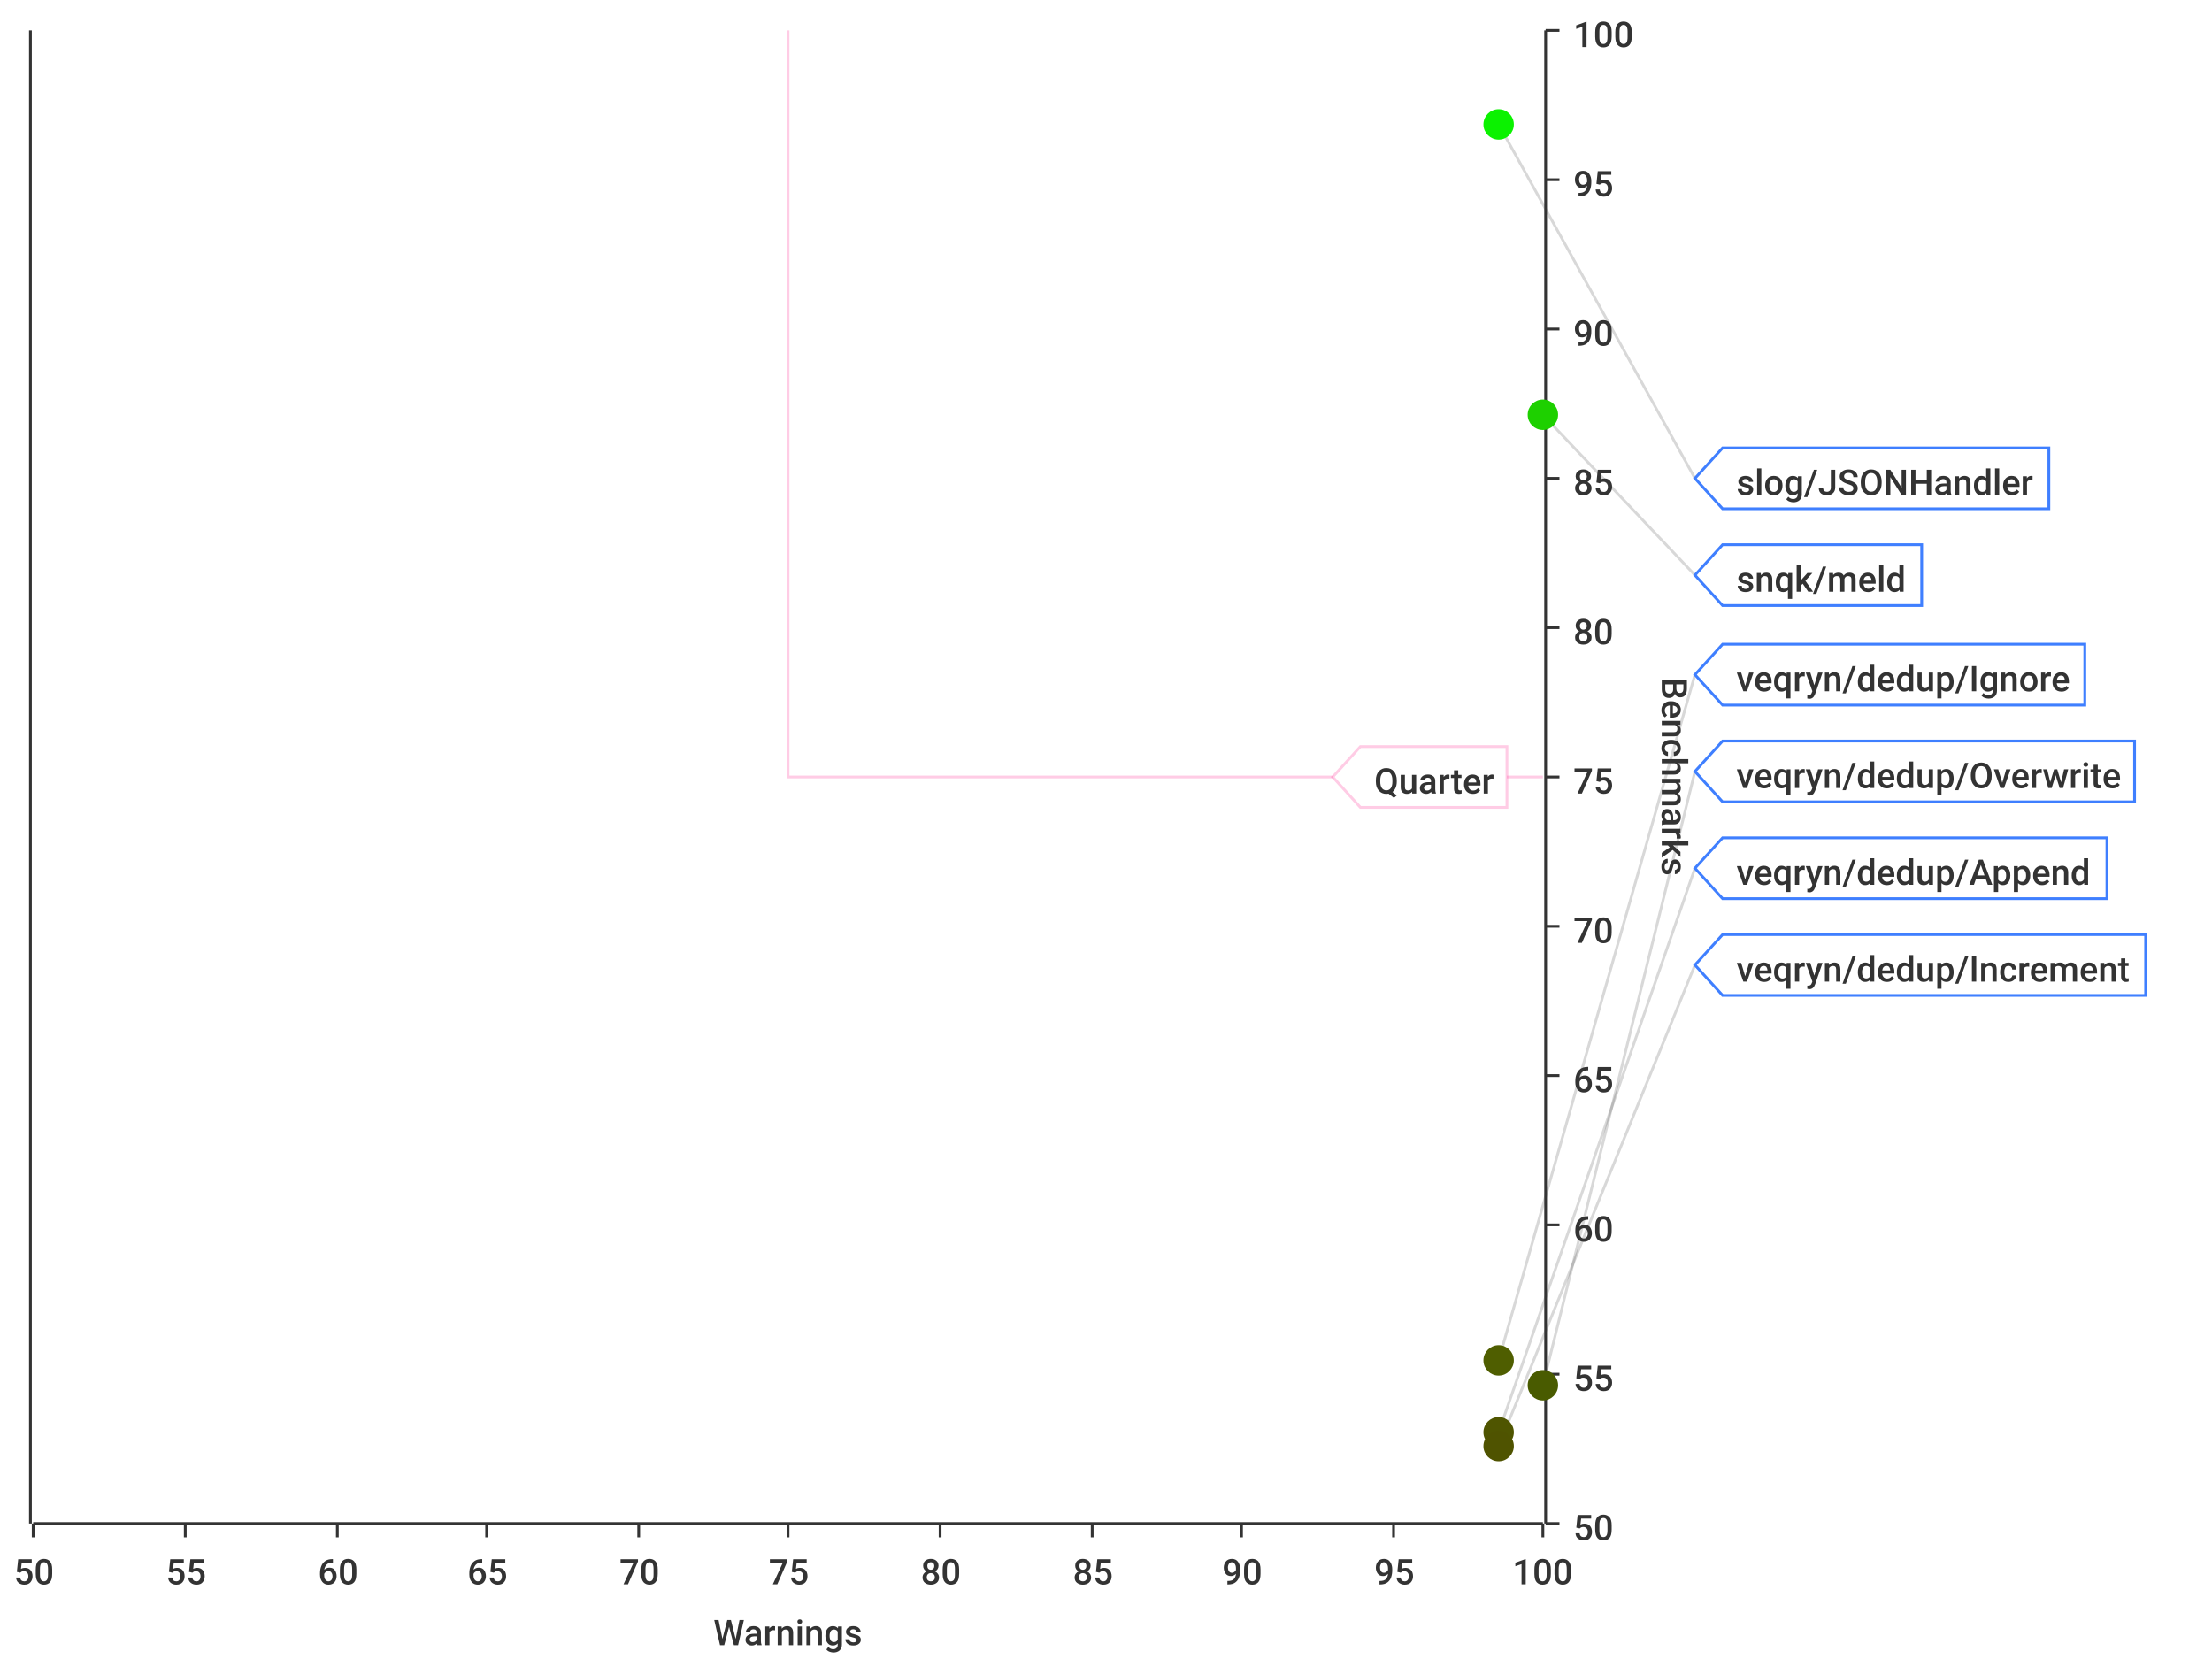
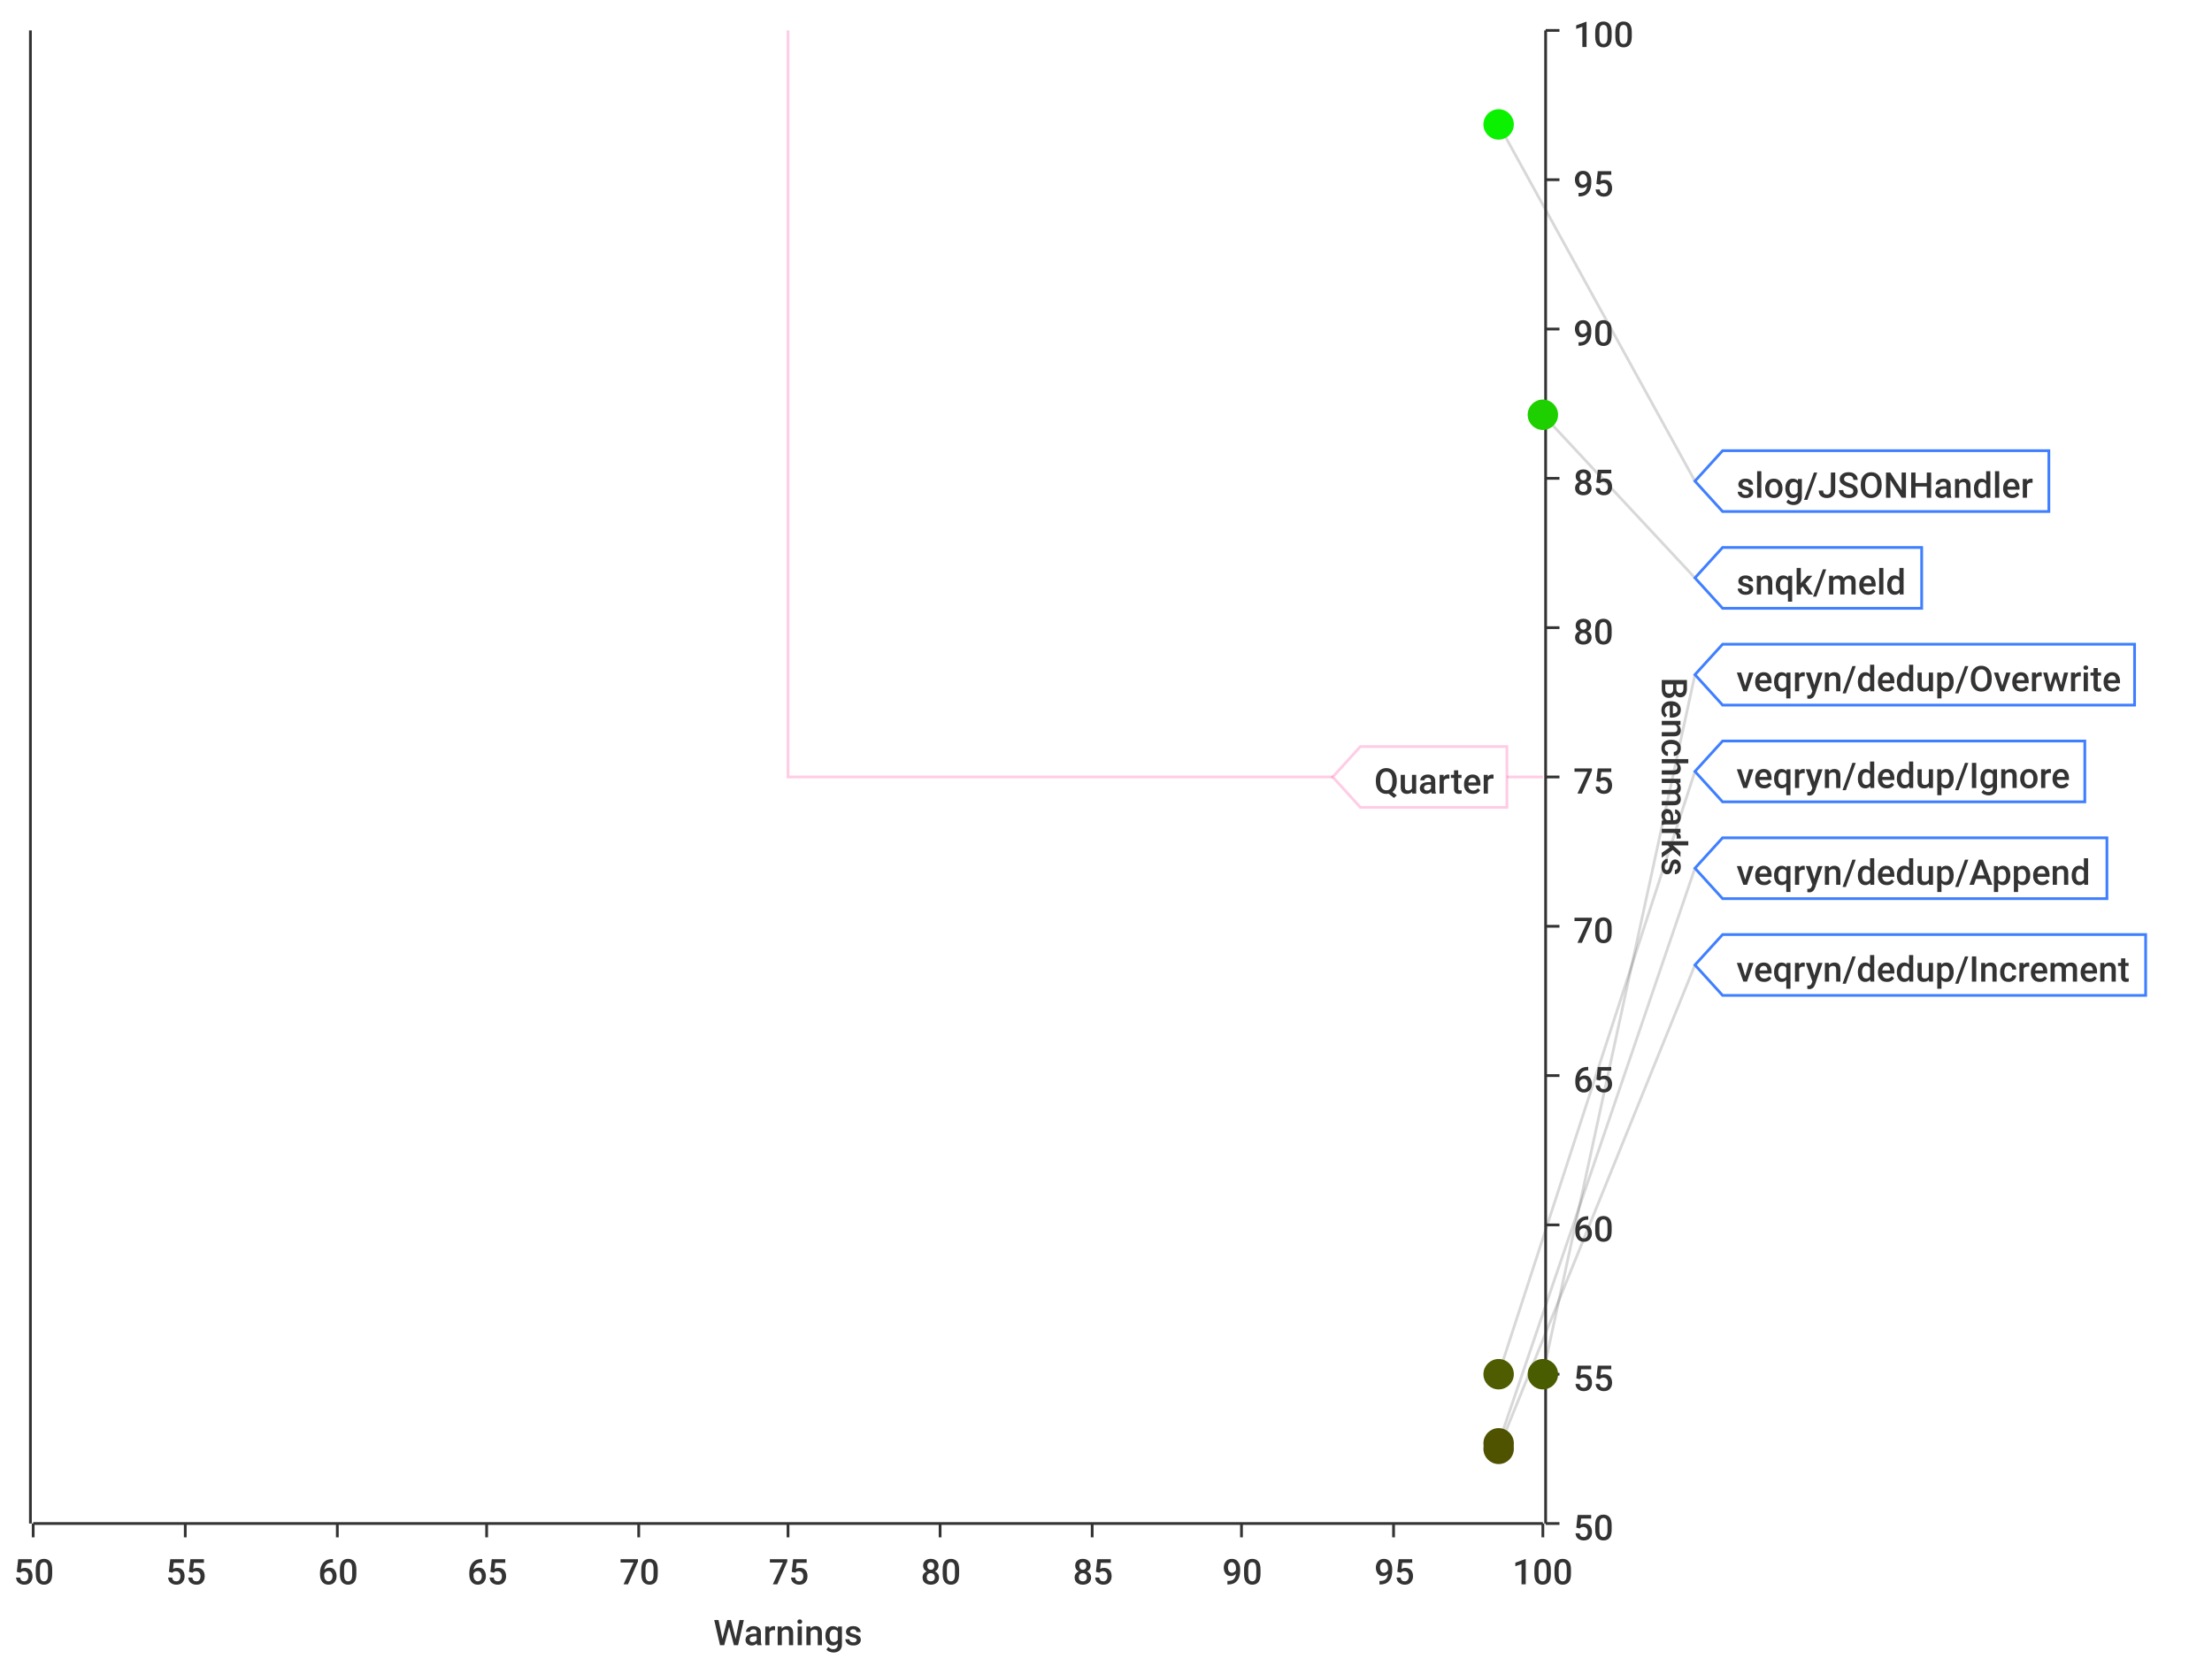
<svg xmlns="http://www.w3.org/2000/svg" width="800" height="600">\n<path d="M 0 0 L 800 0 L 800 600 L 0 600 L 0 0" style="stroke-width:0;stroke:rgba(255,255,255,1.0);fill:rgba(255,255,255,1.0)" />
  <path d="M 12 11 L 558 11 L 558 551 L 12 551 L 12 11" style="stroke-width:0;stroke:rgba(255,255,255,1.0);fill:rgba(255,255,255,1.0)" />
  <path d="M 12 551 L 558 551" style="stroke-width:1;stroke:rgba(51,51,51,1.0);fill:none" />
  <path d="M 12 551 L 12 556" style="stroke-width:1;stroke:rgba(51,51,51,1.0);fill:none" />
  <text x="5" y="573" style="stroke-width:0;stroke:none;fill:rgba(51,51,51,1.0);font-size:12.8px;font-family:'Roboto Medium',sans-serif">50</text>
  <path d="M 67 551 L 67 556" style="stroke-width:1;stroke:rgba(51,51,51,1.0);fill:none" />
  <text x="60" y="573" style="stroke-width:0;stroke:none;fill:rgba(51,51,51,1.0);font-size:12.8px;font-family:'Roboto Medium',sans-serif">55</text>
  <path d="M 122 551 L 122 556" style="stroke-width:1;stroke:rgba(51,51,51,1.0);fill:none" />
  <text x="115" y="573" style="stroke-width:0;stroke:none;fill:rgba(51,51,51,1.0);font-size:12.8px;font-family:'Roboto Medium',sans-serif">60</text>
  <path d="M 176 551 L 176 556" style="stroke-width:1;stroke:rgba(51,51,51,1.0);fill:none" />
  <text x="169" y="573" style="stroke-width:0;stroke:none;fill:rgba(51,51,51,1.0);font-size:12.8px;font-family:'Roboto Medium',sans-serif">65</text>
  <path d="M 231 551 L 231 556" style="stroke-width:1;stroke:rgba(51,51,51,1.0);fill:none" />
  <text x="224" y="573" style="stroke-width:0;stroke:none;fill:rgba(51,51,51,1.0);font-size:12.8px;font-family:'Roboto Medium',sans-serif">70</text>
  <path d="M 285 551 L 285 556" style="stroke-width:1;stroke:rgba(51,51,51,1.0);fill:none" />
  <text x="278" y="573" style="stroke-width:0;stroke:none;fill:rgba(51,51,51,1.0);font-size:12.8px;font-family:'Roboto Medium',sans-serif">75</text>
  <path d="M 340 551 L 340 556" style="stroke-width:1;stroke:rgba(51,51,51,1.0);fill:none" />
  <text x="333" y="573" style="stroke-width:0;stroke:none;fill:rgba(51,51,51,1.0);font-size:12.8px;font-family:'Roboto Medium',sans-serif">80</text>
  <path d="M 395 551 L 395 556" style="stroke-width:1;stroke:rgba(51,51,51,1.0);fill:none" />
  <text x="388" y="573" style="stroke-width:0;stroke:none;fill:rgba(51,51,51,1.0);font-size:12.8px;font-family:'Roboto Medium',sans-serif">85</text>
  <path d="M 449 551 L 449 556" style="stroke-width:1;stroke:rgba(51,51,51,1.0);fill:none" />
  <text x="442" y="573" style="stroke-width:0;stroke:none;fill:rgba(51,51,51,1.0);font-size:12.8px;font-family:'Roboto Medium',sans-serif">90</text>
  <path d="M 504 551 L 504 556" style="stroke-width:1;stroke:rgba(51,51,51,1.0);fill:none" />
  <text x="497" y="573" style="stroke-width:0;stroke:none;fill:rgba(51,51,51,1.0);font-size:12.8px;font-family:'Roboto Medium',sans-serif">95</text>
  <path d="M 558 551 L 558 556" style="stroke-width:1;stroke:rgba(51,51,51,1.0);fill:none" />
  <text x="547" y="573" style="stroke-width:0;stroke:none;fill:rgba(51,51,51,1.0);font-size:12.8px;font-family:'Roboto Medium',sans-serif">100</text>
  <text x="258" y="595" style="stroke-width:0;stroke:none;fill:rgba(51,51,51,1.0);font-size:12.8px;font-family:'Roboto Medium',sans-serif">Warnings</text>
  <path d="M 67 551 L 67 11" style="stroke-width:0;stroke:none;fill:none" />
  <path d="M 122 551 L 122 11" style="stroke-width:0;stroke:none;fill:none" />
  <path d="M 176 551 L 176 11" style="stroke-width:0;stroke:none;fill:none" />
  <path d="M 231 551 L 231 11" style="stroke-width:0;stroke:none;fill:none" />
  <path d="M 285 551 L 285 11" style="stroke-width:0;stroke:none;fill:none" />
  <path d="M 340 551 L 340 11" style="stroke-width:0;stroke:none;fill:none" />
  <path d="M 395 551 L 395 11" style="stroke-width:0;stroke:none;fill:none" />
  <path d="M 449 551 L 449 11" style="stroke-width:0;stroke:none;fill:none" />
  <path d="M 504 551 L 504 11" style="stroke-width:0;stroke:none;fill:none" />
  <path d="M 559 551 L 559 11" style="stroke-width:1;stroke:rgba(51,51,51,1.0);fill:none" />
  <path d="M 559 551 L 564 551" style="stroke-width:1;stroke:rgba(51,51,51,1.0);fill:none" />
  <text x="569" y="557" style="stroke-width:0;stroke:none;fill:rgba(51,51,51,1.0);font-size:12.8px;font-family:'Roboto Medium',sans-serif">50</text>
  <path d="M 559 497 L 564 497" style="stroke-width:1;stroke:rgba(51,51,51,1.0);fill:none" />
  <text x="569" y="503" style="stroke-width:0;stroke:none;fill:rgba(51,51,51,1.0);font-size:12.8px;font-family:'Roboto Medium',sans-serif">55</text>
  <path d="M 559 443 L 564 443" style="stroke-width:1;stroke:rgba(51,51,51,1.0);fill:none" />
  <text x="569" y="449" style="stroke-width:0;stroke:none;fill:rgba(51,51,51,1.0);font-size:12.8px;font-family:'Roboto Medium',sans-serif">60</text>
  <path d="M 559 389 L 564 389" style="stroke-width:1;stroke:rgba(51,51,51,1.0);fill:none" />
  <text x="569" y="395" style="stroke-width:0;stroke:none;fill:rgba(51,51,51,1.0);font-size:12.8px;font-family:'Roboto Medium',sans-serif">65</text>
  <path d="M 559 335 L 564 335" style="stroke-width:1;stroke:rgba(51,51,51,1.0);fill:none" />
  <text x="569" y="341" style="stroke-width:0;stroke:none;fill:rgba(51,51,51,1.0);font-size:12.8px;font-family:'Roboto Medium',sans-serif">70</text>
  <path d="M 559 281 L 564 281" style="stroke-width:1;stroke:rgba(51,51,51,1.0);fill:none" />
  <text x="569" y="287" style="stroke-width:0;stroke:none;fill:rgba(51,51,51,1.0);font-size:12.8px;font-family:'Roboto Medium',sans-serif">75</text>
  <path d="M 559 227 L 564 227" style="stroke-width:1;stroke:rgba(51,51,51,1.0);fill:none" />
  <text x="569" y="233" style="stroke-width:0;stroke:none;fill:rgba(51,51,51,1.0);font-size:12.8px;font-family:'Roboto Medium',sans-serif">80</text>
  <path d="M 559 173 L 564 173" style="stroke-width:1;stroke:rgba(51,51,51,1.0);fill:none" />
  <text x="569" y="179" style="stroke-width:0;stroke:none;fill:rgba(51,51,51,1.0);font-size:12.8px;font-family:'Roboto Medium',sans-serif">85</text>
  <path d="M 559 119 L 564 119" style="stroke-width:1;stroke:rgba(51,51,51,1.0);fill:none" />
  <text x="569" y="125" style="stroke-width:0;stroke:none;fill:rgba(51,51,51,1.0);font-size:12.8px;font-family:'Roboto Medium',sans-serif">90</text>
  <path d="M 559 65 L 564 65" style="stroke-width:1;stroke:rgba(51,51,51,1.0);fill:none" />
  <text x="569" y="71" style="stroke-width:0;stroke:none;fill:rgba(51,51,51,1.0);font-size:12.8px;font-family:'Roboto Medium',sans-serif">95</text>
  <path d="M 559 11 L 564 11" style="stroke-width:1;stroke:rgba(51,51,51,1.0);fill:none" />
  <text x="569" y="17" style="stroke-width:0;stroke:none;fill:rgba(51,51,51,1.0);font-size:12.8px;font-family:'Roboto Medium',sans-serif">100</text>
  <text x="601" y="245" style="stroke-width:0;stroke:none;fill:rgba(51,51,51,1.0);font-size:12.8px;font-family:'Roboto Medium',sans-serif" transform="rotate(90.00,601,245)">Benchmarks</text>
  <path d="M 12 1091 L 558 1091" style="stroke-width:0;stroke:none;fill:none" />
  <path d="M 12 497 L 558 497" style="stroke-width:0;stroke:none;fill:none" />
  <path d="M 12 443 L 558 443" style="stroke-width:0;stroke:none;fill:none" />
  <path d="M 12 389 L 558 389" style="stroke-width:0;stroke:none;fill:none" />
  <path d="M 12 335 L 558 335" style="stroke-width:0;stroke:none;fill:none" />
  <path d="M 12 281 L 558 281" style="stroke-width:0;stroke:none;fill:none" />
  <path d="M 12 227 L 558 227" style="stroke-width:0;stroke:none;fill:none" />
  <path d="M 12 173 L 558 173" style="stroke-width:0;stroke:none;fill:none" />
  <path d="M 12 119 L 558 119" style="stroke-width:0;stroke:none;fill:none" />
  <path d="M 12 65 L 558 65" style="stroke-width:0;stroke:none;fill:none" />
  <path d="M 11 551 L 11 11" style="stroke-width:1;stroke:rgba(51,51,51,1.0);fill:none" />
  <path d="M 11 -9223372036854775257 L 6 -9223372036854775257" style="stroke-width:1;stroke:rgba(51,51,51,1.0);fill:none" />
  <text x="-25" y="-9223372036854775251" style="stroke-width:0;stroke:none;fill:rgba(51,51,51,1.0);font-size:12.8px;font-family:'Roboto Medium',sans-serif">0.00</text>
  <path d="M 11 -9223372036854775257 L 6 -9223372036854775257" style="stroke-width:1;stroke:rgba(51,51,51,1.0);fill:none" />
  <text x="-25" y="-9223372036854775251" style="stroke-width:0;stroke:none;fill:rgba(51,51,51,1.0);font-size:12.8px;font-family:'Roboto Medium',sans-serif">0.00</text>
  <path d="M 11 -9223372036854775257 L 6 -9223372036854775257" style="stroke-width:1;stroke:rgba(51,51,51,1.0);fill:none" />
  <text x="-25" y="-9223372036854775251" style="stroke-width:0;stroke:none;fill:rgba(51,51,51,1.0);font-size:12.8px;font-family:'Roboto Medium',sans-serif">0.00</text>
  <path d="M 11 -9223372036854775257 L 6 -9223372036854775257" style="stroke-width:1;stroke:rgba(51,51,51,1.0);fill:none" />
  <text x="-25" y="-9223372036854775251" style="stroke-width:0;stroke:none;fill:rgba(51,51,51,1.0);font-size:12.8px;font-family:'Roboto Medium',sans-serif">0.00</text>
  <path d="M 11 -9223372036854775257 L 6 -9223372036854775257" style="stroke-width:1;stroke:rgba(51,51,51,1.0);fill:none" />
  <text x="-25" y="-9223372036854775251" style="stroke-width:0;stroke:none;fill:rgba(51,51,51,1.0);font-size:12.8px;font-family:'Roboto Medium',sans-serif">0.00</text>
  <path d="M 11 -9223372036854775257 L 6 -9223372036854775257" style="stroke-width:1;stroke:rgba(51,51,51,1.0);fill:none" />
  <text x="-25" y="-9223372036854775251" style="stroke-width:0;stroke:none;fill:rgba(51,51,51,1.0);font-size:12.8px;font-family:'Roboto Medium',sans-serif">0.00</text>
  <path d="M 11 -9223372036854775257 L 6 -9223372036854775257" style="stroke-width:1;stroke:rgba(51,51,51,1.0);fill:none" />
  <text x="-25" y="-9223372036854775251" style="stroke-width:0;stroke:none;fill:rgba(51,51,51,1.0);font-size:12.8px;font-family:'Roboto Medium',sans-serif">0.00</text>
  <path d="M 11 -9223372036854775257 L 6 -9223372036854775257" style="stroke-width:1;stroke:rgba(51,51,51,1.0);fill:none" />
  <text x="-25" y="-9223372036854775251" style="stroke-width:0;stroke:none;fill:rgba(51,51,51,1.0);font-size:12.8px;font-family:'Roboto Medium',sans-serif">0.00</text>
  <path d="M 11 -9223372036854775257 L 6 -9223372036854775257" style="stroke-width:1;stroke:rgba(51,51,51,1.0);fill:none" />
  <text x="-25" y="-9223372036854775251" style="stroke-width:0;stroke:none;fill:rgba(51,51,51,1.0);font-size:12.8px;font-family:'Roboto Medium',sans-serif">0.00</text>
  <path d="M 11 -9223372036854775257 L 6 -9223372036854775257" style="stroke-width:1;stroke:rgba(51,51,51,1.0);fill:none" />
  <text x="-25" y="-9223372036854775251" style="stroke-width:0;stroke:none;fill:rgba(51,51,51,1.0);font-size:12.8px;font-family:'Roboto Medium',sans-serif">0.00</text>
  <path d="M 11 -9223372036854775257 L 6 -9223372036854775257" style="stroke-width:1;stroke:rgba(51,51,51,1.0);fill:none" />
  <text x="-25" y="-9223372036854775251" style="stroke-width:0;stroke:none;fill:rgba(51,51,51,1.0);font-size:12.8px;font-family:'Roboto Medium',sans-serif">0.00</text>
  <path d="M 11 -9223372036854775257 L 6 -9223372036854775257" style="stroke-width:1;stroke:rgba(51,51,51,1.0);fill:none" />
  <text x="-25" y="-9223372036854775251" style="stroke-width:0;stroke:none;fill:rgba(51,51,51,1.0);font-size:12.8px;font-family:'Roboto Medium',sans-serif">0.00</text>
  <path d="M 11 -9223372036854775257 L 6 -9223372036854775257" style="stroke-width:1;stroke:rgba(51,51,51,1.0);fill:none" />
  <text x="-25" y="-9223372036854775251" style="stroke-width:0;stroke:none;fill:rgba(51,51,51,1.0);font-size:12.8px;font-family:'Roboto Medium',sans-serif">0.00</text>
  <path d="M 11 -9223372036854775257 L 6 -9223372036854775257" style="stroke-width:1;stroke:rgba(51,51,51,1.0);fill:none" />
  <text x="-25" y="-9223372036854775251" style="stroke-width:0;stroke:none;fill:rgba(51,51,51,1.0);font-size:12.8px;font-family:'Roboto Medium',sans-serif">0.00</text>
  <path d="M 11 -9223372036854775257 L 6 -9223372036854775257" style="stroke-width:1;stroke:rgba(51,51,51,1.0);fill:none" />
  <text x="-25" y="-9223372036854775251" style="stroke-width:0;stroke:none;fill:rgba(51,51,51,1.0);font-size:12.8px;font-family:'Roboto Medium',sans-serif">0.00</text>
  <path d="M 12 -9223372036854775257 L 558 -9223372036854775257" style="stroke-width:0;stroke:none;fill:none" />
  <path d="M 12 -9223372036854775257 L 558 -9223372036854775257" style="stroke-width:0;stroke:none;fill:none" />
  <path d="M 12 -9223372036854775257 L 558 -9223372036854775257" style="stroke-width:0;stroke:none;fill:none" />
  <path d="M 12 -9223372036854775257 L 558 -9223372036854775257" style="stroke-width:0;stroke:none;fill:none" />
  <path d="M 12 -9223372036854775257 L 558 -9223372036854775257" style="stroke-width:0;stroke:none;fill:none" />
  <path d="M 12 -9223372036854775257 L 558 -9223372036854775257" style="stroke-width:0;stroke:none;fill:none" />
  <path d="M 12 -9223372036854775257 L 558 -9223372036854775257" style="stroke-width:0;stroke:none;fill:none" />
  <path d="M 12 -9223372036854775257 L 558 -9223372036854775257" style="stroke-width:0;stroke:none;fill:none" />
  <path d="M 12 -9223372036854775257 L 558 -9223372036854775257" style="stroke-width:0;stroke:none;fill:none" />
  <path d="M 12 -9223372036854775257 L 558 -9223372036854775257" style="stroke-width:0;stroke:none;fill:none" />
  <path d="M 12 -9223372036854775257 L 558 -9223372036854775257" style="stroke-width:0;stroke:none;fill:none" />
  <path d="M 12 -9223372036854775257 L 558 -9223372036854775257" style="stroke-width:0;stroke:none;fill:none" />
  <path d="M 12 -9223372036854775257 L 558 -9223372036854775257" style="stroke-width:0;stroke:none;fill:none" />
  <path d="M 12 -9223372036854775257 L 558 -9223372036854775257" style="stroke-width:0;stroke:none;fill:none" />
-   <path d="M 542 45 L 613 173" style="stroke-width:1;stroke:rgba(63,63,63,0.2);fill:none" />
-   <path d="M 558 150 L 613 208" style="stroke-width:1;stroke:rgba(63,63,63,0.2);fill:none" />
-   <path d="M 542 492 L 613 244" style="stroke-width:1;stroke:rgba(63,63,63,0.2);fill:none" />
-   <path d="M 558 501 L 613 279" style="stroke-width:1;stroke:rgba(63,63,63,0.2);fill:none" />
-   <path d="M 542 518 L 613 314" style="stroke-width:1;stroke:rgba(63,63,63,0.2);fill:none" />
-   <path d="M 542 523 L 613 349" style="stroke-width:1;stroke:rgba(63,63,63,0.2);fill:none" />
+   <path d="M 542 45 L 613 174" style="stroke-width:1;stroke:rgba(63,63,63,0.2);fill:none" />
+   <path d="M 558 150 L 613 209" style="stroke-width:1;stroke:rgba(63,63,63,0.2);fill:none" />
+   <path d="M 558 497 L 613 244" style="stroke-width:1;stroke:rgba(63,63,63,0.2);fill:none" />
+   <path d="M 542 497 L 613 279" style="stroke-width:1;stroke:rgba(63,63,63,0.2);fill:none" />
+   <path d="M 542 522 L 613 314" style="stroke-width:1;stroke:rgba(63,63,63,0.2);fill:none" />
+   <path d="M 542 524 L 613 349" style="stroke-width:1;stroke:rgba(63,63,63,0.2);fill:none" />
  <path d="M 285 11 L 285 281 L 558 281" style="stroke-width:1;stroke:rgba(255,0,127,0.2);fill:none" />
  <path d="M 482 281 L 492 270 L 545 270 L 545 292 L 492 292 L 482 281 Z" style="stroke-width:1;stroke:rgba(255,0,127,0.2);fill:rgba(255,255,255,1.0)" />
  <text x="497" y="287" style="stroke-width:0;stroke:none;fill:rgba(51,51,51,1.0);font-size:12.8px;font-family:'Roboto Medium',sans-serif">Quarter</text>
  <circle cx="542" cy="45" r="5" style="stroke-width:1;stroke:rgba(11,242,0,1.0);fill:rgba(11,242,0,1.0)" />
  <path d="" style="stroke-width:1;stroke:rgba(11,242,0,1.0);fill:rgba(11,242,0,1.0)" />
  <circle cx="558" cy="150" r="5" style="stroke-width:1;stroke:rgba(30,208,0,1.0);fill:rgba(30,208,0,1.0)" />
  <path d="" style="stroke-width:1;stroke:rgba(30,208,0,1.0);fill:rgba(30,208,0,1.0)" />
-   <circle cx="542" cy="492" r="5" style="stroke-width:1;stroke:rgba(79,94,0,1.0);fill:rgba(79,94,0,1.0)" />
-   <path d="" style="stroke-width:1;stroke:rgba(79,94,0,1.0);fill:rgba(79,94,0,1.0)" />
-   <circle cx="558" cy="501" r="5" style="stroke-width:1;stroke:rgba(73,91,0,1.0);fill:rgba(73,91,0,1.0)" />
-   <path d="" style="stroke-width:1;stroke:rgba(73,91,0,1.0);fill:rgba(73,91,0,1.0)" />
-   <circle cx="542" cy="518" r="5" style="stroke-width:1;stroke:rgba(79,85,0,1.0);fill:rgba(79,85,0,1.0)" />
-   <path d="" style="stroke-width:1;stroke:rgba(79,85,0,1.0);fill:rgba(79,85,0,1.0)" />
-   <circle cx="542" cy="523" r="5" style="stroke-width:1;stroke:rgba(79,83,0,1.0);fill:rgba(79,83,0,1.0)" />
+   <circle cx="558" cy="497" r="5" style="stroke-width:1;stroke:rgba(73,92,0,1.0);fill:rgba(73,92,0,1.0)" />
+   <path d="" style="stroke-width:1;stroke:rgba(73,92,0,1.0);fill:rgba(73,92,0,1.0)" />
+   <circle cx="542" cy="497" r="5" style="stroke-width:1;stroke:rgba(79,92,0,1.0);fill:rgba(79,92,0,1.0)" />
+   <path d="" style="stroke-width:1;stroke:rgba(79,92,0,1.0);fill:rgba(79,92,0,1.0)" />
+   <circle cx="542" cy="522" r="5" style="stroke-width:1;stroke:rgba(79,83,0,1.0);fill:rgba(79,83,0,1.0)" />
  <path d="" style="stroke-width:1;stroke:rgba(79,83,0,1.0);fill:rgba(79,83,0,1.0)" />
-   <path d="M 613 173 L 623 162 L 741 162 L 741 184 L 623 184 L 613 173 Z" style="stroke-width:1;stroke:rgba(63,127,255,1.0);fill:rgba(255,255,255,1.0)" />
-   <text x="628" y="179" style="stroke-width:0;stroke:none;fill:rgba(51,51,51,1.0);font-size:12.8px;font-family:'Roboto Medium',sans-serif">slog/JSONHandler</text>
-   <path d="M 613 208 L 623 197 L 695 197 L 695 219 L 623 219 L 613 208 Z" style="stroke-width:1;stroke:rgba(63,127,255,1.0);fill:rgba(255,255,255,1.0)" />
-   <text x="628" y="214" style="stroke-width:0;stroke:none;fill:rgba(51,51,51,1.0);font-size:12.8px;font-family:'Roboto Medium',sans-serif">snqk/meld</text>
-   <path d="M 613 244 L 623 233 L 754 233 L 754 255 L 623 255 L 613 244 Z" style="stroke-width:1;stroke:rgba(63,127,255,1.0);fill:rgba(255,255,255,1.0)" />
-   <text x="628" y="250" style="stroke-width:0;stroke:none;fill:rgba(51,51,51,1.0);font-size:12.8px;font-family:'Roboto Medium',sans-serif">veqryn/dedup/Ignore</text>
-   <path d="M 613 279 L 623 268 L 772 268 L 772 290 L 623 290 L 613 279 Z" style="stroke-width:1;stroke:rgba(63,127,255,1.0);fill:rgba(255,255,255,1.0)" />
-   <text x="628" y="285" style="stroke-width:0;stroke:none;fill:rgba(51,51,51,1.0);font-size:12.8px;font-family:'Roboto Medium',sans-serif">veqryn/dedup/Overwrite</text>
+   <circle cx="542" cy="524" r="5" style="stroke-width:1;stroke:rgba(79,83,0,1.0);fill:rgba(79,83,0,1.0)" />
+   <path d="" style="stroke-width:1;stroke:rgba(79,83,0,1.0);fill:rgba(79,83,0,1.0)" />
+   <path d="M 613 174 L 623 163 L 741 163 L 741 185 L 623 185 L 613 174 Z" style="stroke-width:1;stroke:rgba(63,127,255,1.0);fill:rgba(255,255,255,1.0)" />
+   <text x="628" y="180" style="stroke-width:0;stroke:none;fill:rgba(51,51,51,1.0);font-size:12.8px;font-family:'Roboto Medium',sans-serif">slog/JSONHandler</text>
+   <path d="M 613 209 L 623 198 L 695 198 L 695 220 L 623 220 L 613 209 Z" style="stroke-width:1;stroke:rgba(63,127,255,1.0);fill:rgba(255,255,255,1.0)" />
+   <text x="628" y="215" style="stroke-width:0;stroke:none;fill:rgba(51,51,51,1.0);font-size:12.8px;font-family:'Roboto Medium',sans-serif">snqk/meld</text>
+   <path d="M 613 244 L 623 233 L 772 233 L 772 255 L 623 255 L 613 244 Z" style="stroke-width:1;stroke:rgba(63,127,255,1.0);fill:rgba(255,255,255,1.0)" />
+   <text x="628" y="250" style="stroke-width:0;stroke:none;fill:rgba(51,51,51,1.0);font-size:12.8px;font-family:'Roboto Medium',sans-serif">veqryn/dedup/Overwrite</text>
+   <path d="M 613 279 L 623 268 L 754 268 L 754 290 L 623 290 L 613 279 Z" style="stroke-width:1;stroke:rgba(63,127,255,1.0);fill:rgba(255,255,255,1.0)" />
+   <text x="628" y="285" style="stroke-width:0;stroke:none;fill:rgba(51,51,51,1.0);font-size:12.8px;font-family:'Roboto Medium',sans-serif">veqryn/dedup/Ignore</text>
  <path d="M 613 314 L 623 303 L 762 303 L 762 325 L 623 325 L 613 314 Z" style="stroke-width:1;stroke:rgba(63,127,255,1.0);fill:rgba(255,255,255,1.0)" />
  <text x="628" y="320" style="stroke-width:0;stroke:none;fill:rgba(51,51,51,1.0);font-size:12.8px;font-family:'Roboto Medium',sans-serif">veqryn/dedup/Append</text>
  <path d="M 613 349 L 623 338 L 776 338 L 776 360 L 623 360 L 613 349 Z" style="stroke-width:1;stroke:rgba(63,127,255,1.0);fill:rgba(255,255,255,1.0)" />
  <text x="628" y="355" style="stroke-width:0;stroke:none;fill:rgba(51,51,51,1.0);font-size:12.8px;font-family:'Roboto Medium',sans-serif">veqryn/dedup/Increment</text>
</svg>
